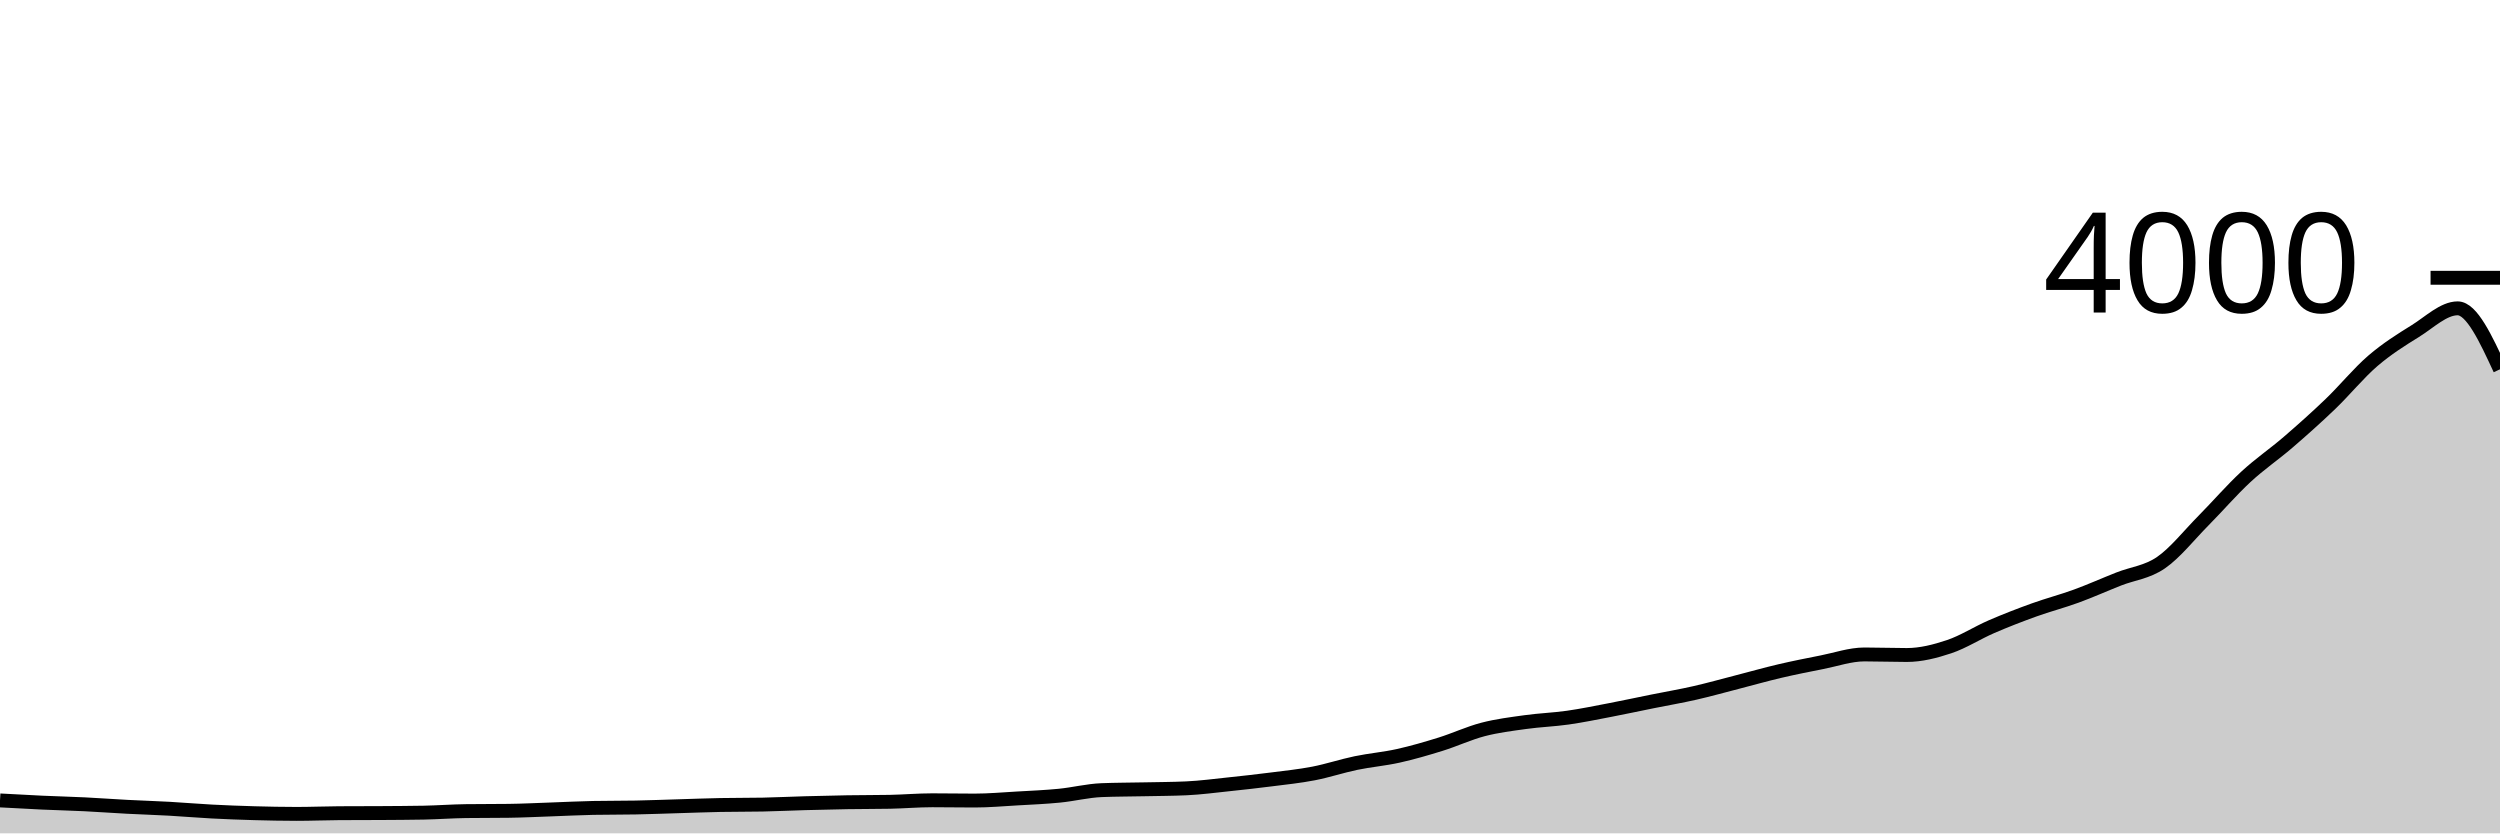
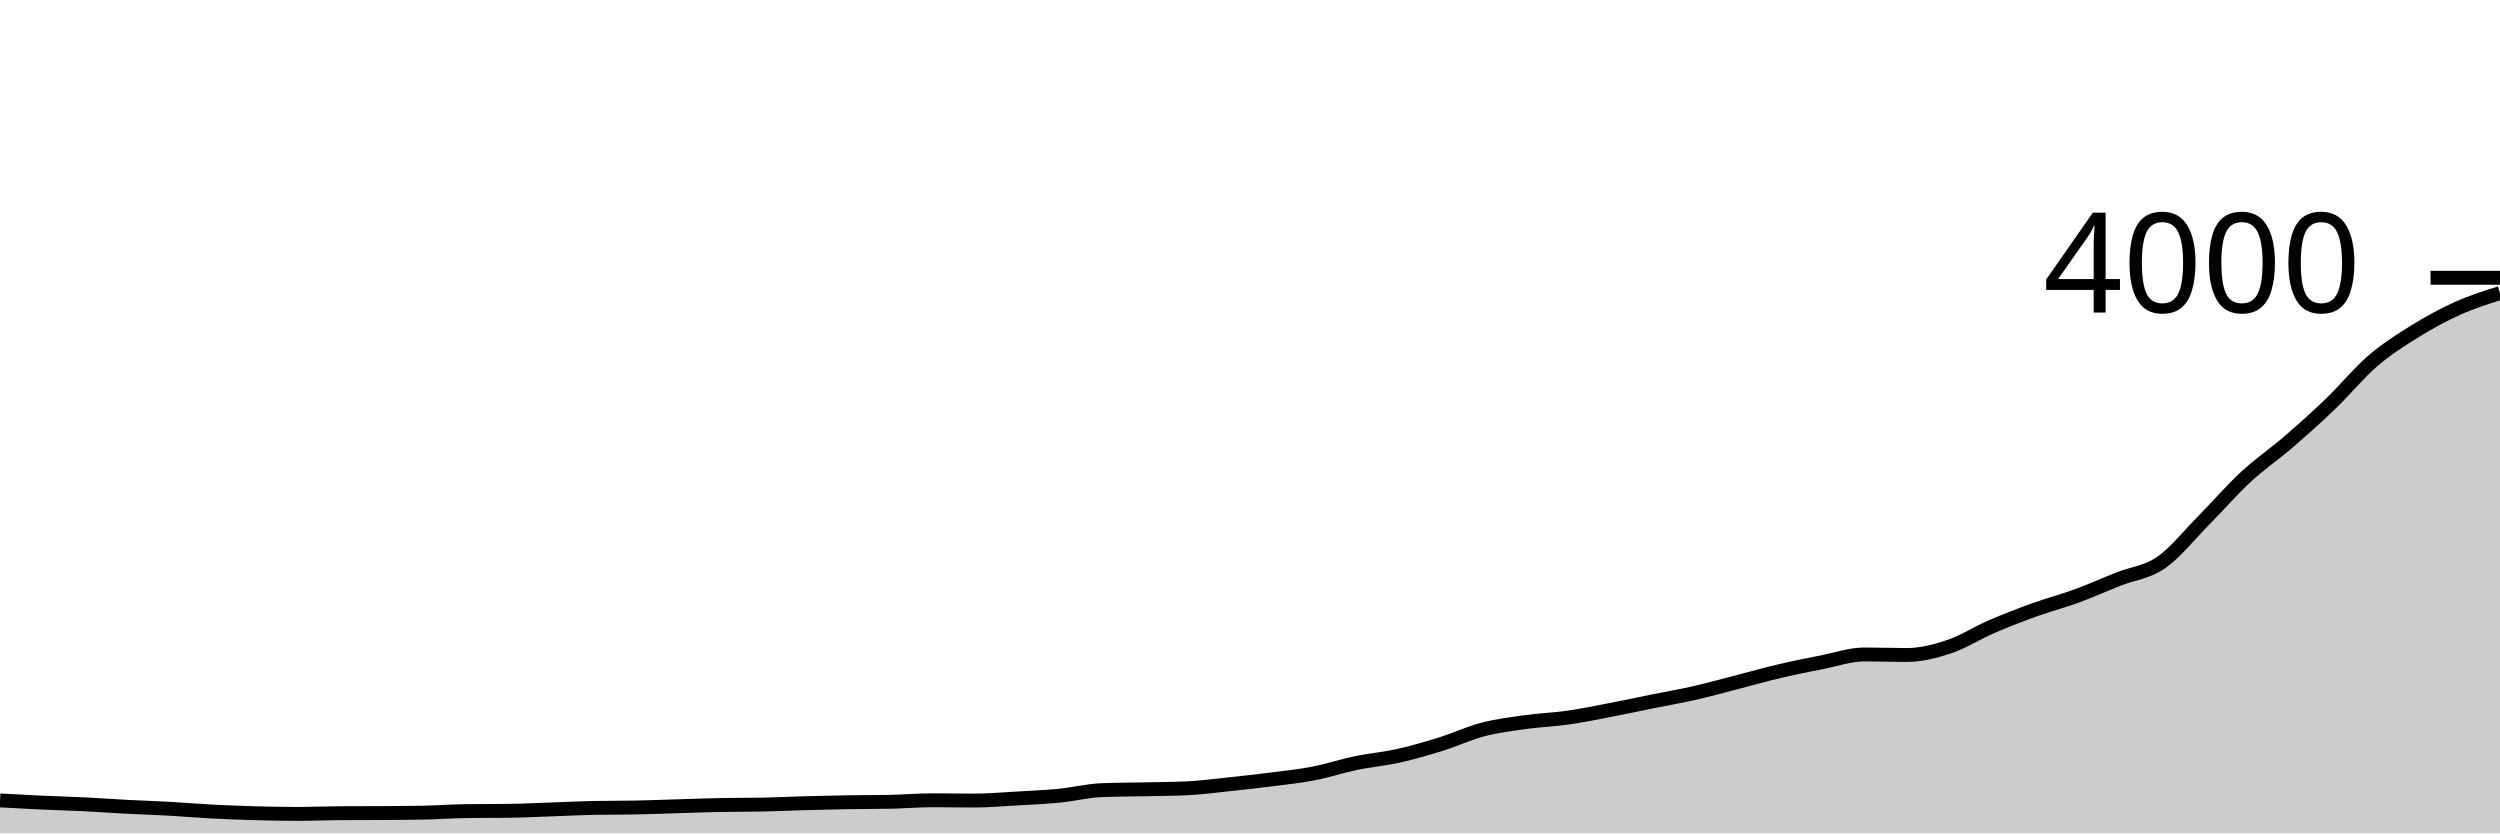
<svg xmlns="http://www.w3.org/2000/svg" viewBox="0 0 180 60">
  <g transform="translate(0,20)">
-     <path class="area" fill="rgba(0, 0, 0, 0.2)" d="M0,37.63C1.017,37.687,2.034,37.743,3.051,37.79C4.068,37.837,5.085,37.86,6.102,37.91C7.119,37.96,8.136,38.037,9.153,38.09C10.169,38.143,11.186,38.173,12.203,38.23C13.22,38.287,14.237,38.377,15.254,38.43C16.271,38.483,17.288,38.522,18.305,38.55C19.322,38.578,20.339,38.6,21.356,38.6C22.373,38.6,23.39,38.557,24.407,38.55C25.424,38.543,26.441,38.547,27.458,38.54C28.475,38.533,29.492,38.53,30.508,38.51C31.525,38.49,32.542,38.413,33.559,38.4C34.576,38.387,35.593,38.393,36.61,38.38C37.627,38.367,38.644,38.315,39.661,38.28C40.678,38.245,41.695,38.19,42.712,38.17C43.729,38.15,44.746,38.16,45.763,38.14C46.78,38.12,47.797,38.08,48.814,38.05C49.831,38.02,50.847,37.98,51.864,37.96C52.881,37.94,53.898,37.95,54.915,37.93C55.932,37.91,56.949,37.858,57.966,37.83C58.983,37.802,60,37.777,61.017,37.76C62.034,37.743,63.051,37.75,64.068,37.73C65.085,37.71,66.102,37.62,67.119,37.62C68.136,37.62,69.153,37.64,70.169,37.64C71.186,37.64,72.203,37.548,73.22,37.49C74.237,37.432,75.254,37.39,76.271,37.29C77.288,37.19,78.305,36.93,79.322,36.89C80.339,36.85,81.356,36.852,82.373,36.83C83.39,36.808,84.407,36.807,85.424,36.76C86.441,36.713,87.458,36.577,88.475,36.47C89.492,36.363,90.508,36.25,91.525,36.12C92.542,35.99,93.559,35.887,94.576,35.69C95.593,35.493,96.61,35.152,97.627,34.94C98.644,34.728,99.661,34.647,100.678,34.42C101.695,34.193,102.712,33.897,103.729,33.58C104.746,33.263,105.763,32.785,106.78,32.52C107.797,32.255,108.814,32.132,109.831,31.99C110.847,31.848,111.864,31.815,112.881,31.67C113.898,31.525,114.915,31.315,115.932,31.12C116.949,30.925,117.966,30.705,118.983,30.5C120,30.295,121.017,30.122,122.034,29.89C123.051,29.658,124.068,29.372,125.085,29.11C126.102,28.848,127.119,28.558,128.136,28.32C129.153,28.082,130.169,27.88,131.186,27.68C132.203,27.48,133.22,27.12,134.237,27.12C135.254,27.12,136.271,27.16,137.288,27.16C138.305,27.16,139.322,26.9,140.339,26.56C141.356,26.22,142.373,25.56,143.39,25.12C144.407,24.68,145.424,24.287,146.441,23.92C147.458,23.553,148.475,23.292,149.492,22.92C150.508,22.548,151.525,22.092,152.542,21.69C153.559,21.288,154.576,21.21,155.593,20.51C156.61,19.81,157.627,18.518,158.644,17.49C159.661,16.462,160.678,15.282,161.695,14.34C162.712,13.398,163.729,12.717,164.746,11.84C165.763,10.963,166.78,10.057,167.797,9.08C168.814,8.103,169.831,6.853,170.847,5.98C171.864,5.107,172.881,4.47,173.898,3.84C174.915,3.21,175.932,2.2,176.949,2.2C177.966,2.2,178.983,4.395,180,6.59L180,40C178.983,40,177.966,40,176.949,40C175.932,40,174.915,40,173.898,40C172.881,40,171.864,40,170.847,40C169.831,40,168.814,40,167.797,40C166.78,40,165.763,40,164.746,40C163.729,40,162.712,40,161.695,40C160.678,40,159.661,40,158.644,40C157.627,40,156.61,40,155.593,40C154.576,40,153.559,40,152.542,40C151.525,40,150.508,40,149.492,40C148.475,40,147.458,40,146.441,40C145.424,40,144.407,40,143.39,40C142.373,40,141.356,40,140.339,40C139.322,40,138.305,40,137.288,40C136.271,40,135.254,40,134.237,40C133.22,40,132.203,40,131.186,40C130.169,40,129.153,40,128.136,40C127.119,40,126.102,40,125.085,40C124.068,40,123.051,40,122.034,40C121.017,40,120,40,118.983,40C117.966,40,116.949,40,115.932,40C114.915,40,113.898,40,112.881,40C111.864,40,110.847,40,109.831,40C108.814,40,107.797,40,106.78,40C105.763,40,104.746,40,103.729,40C102.712,40,101.695,40,100.678,40C99.661,40,98.644,40,97.627,40C96.61,40,95.593,40,94.576,40C93.559,40,92.542,40,91.525,40C90.508,40,89.492,40,88.475,40C87.458,40,86.441,40,85.424,40C84.407,40,83.39,40,82.373,40C81.356,40,80.339,40,79.322,40C78.305,40,77.288,40,76.271,40C75.254,40,74.237,40,73.22,40C72.203,40,71.186,40,70.169,40C69.153,40,68.136,40,67.119,40C66.102,40,65.085,40,64.068,40C63.051,40,62.034,40,61.017,40C60,40,58.983,40,57.966,40C56.949,40,55.932,40,54.915,40C53.898,40,52.881,40,51.864,40C50.847,40,49.831,40,48.814,40C47.797,40,46.78,40,45.763,40C44.746,40,43.729,40,42.712,40C41.695,40,40.678,40,39.661,40C38.644,40,37.627,40,36.61,40C35.593,40,34.576,40,33.559,40C32.542,40,31.525,40,30.508,40C29.492,40,28.475,40,27.458,40C26.441,40,25.424,40,24.407,40C23.39,40,22.373,40,21.356,40C20.339,40,19.322,40,18.305,40C17.288,40,16.271,40,15.254,40C14.237,40,13.22,40,12.203,40C11.186,40,10.169,40,9.153,40C8.136,40,7.119,40,6.102,40C5.085,40,4.068,40,3.051,40C2.034,40,1.017,40,0,40Z" />
-     <path class="line" stroke="black" fill="none" d="M0,37.63C1.017,37.687,2.034,37.743,3.051,37.79C4.068,37.837,5.085,37.86,6.102,37.91C7.119,37.96,8.136,38.037,9.153,38.09C10.169,38.143,11.186,38.173,12.203,38.23C13.22,38.287,14.237,38.377,15.254,38.43C16.271,38.483,17.288,38.522,18.305,38.55C19.322,38.578,20.339,38.6,21.356,38.6C22.373,38.6,23.39,38.557,24.407,38.55C25.424,38.543,26.441,38.547,27.458,38.54C28.475,38.533,29.492,38.53,30.508,38.51C31.525,38.49,32.542,38.413,33.559,38.4C34.576,38.387,35.593,38.393,36.61,38.38C37.627,38.367,38.644,38.315,39.661,38.28C40.678,38.245,41.695,38.19,42.712,38.17C43.729,38.15,44.746,38.16,45.763,38.14C46.78,38.12,47.797,38.08,48.814,38.05C49.831,38.02,50.847,37.98,51.864,37.96C52.881,37.94,53.898,37.95,54.915,37.93C55.932,37.91,56.949,37.858,57.966,37.83C58.983,37.802,60,37.777,61.017,37.76C62.034,37.743,63.051,37.75,64.068,37.73C65.085,37.71,66.102,37.62,67.119,37.62C68.136,37.62,69.153,37.64,70.169,37.64C71.186,37.64,72.203,37.548,73.22,37.49C74.237,37.432,75.254,37.39,76.271,37.29C77.288,37.19,78.305,36.93,79.322,36.89C80.339,36.85,81.356,36.852,82.373,36.83C83.39,36.808,84.407,36.807,85.424,36.76C86.441,36.713,87.458,36.577,88.475,36.47C89.492,36.363,90.508,36.25,91.525,36.12C92.542,35.99,93.559,35.887,94.576,35.69C95.593,35.493,96.61,35.152,97.627,34.94C98.644,34.728,99.661,34.647,100.678,34.42C101.695,34.193,102.712,33.897,103.729,33.58C104.746,33.263,105.763,32.785,106.78,32.52C107.797,32.255,108.814,32.132,109.831,31.99C110.847,31.848,111.864,31.815,112.881,31.67C113.898,31.525,114.915,31.315,115.932,31.12C116.949,30.925,117.966,30.705,118.983,30.5C120,30.295,121.017,30.122,122.034,29.89C123.051,29.658,124.068,29.372,125.085,29.11C126.102,28.848,127.119,28.558,128.136,28.32C129.153,28.082,130.169,27.88,131.186,27.68C132.203,27.48,133.22,27.12,134.237,27.12C135.254,27.12,136.271,27.16,137.288,27.16C138.305,27.16,139.322,26.9,140.339,26.56C141.356,26.22,142.373,25.56,143.39,25.12C144.407,24.68,145.424,24.287,146.441,23.92C147.458,23.553,148.475,23.292,149.492,22.92C150.508,22.548,151.525,22.092,152.542,21.69C153.559,21.288,154.576,21.21,155.593,20.51C156.61,19.81,157.627,18.518,158.644,17.49C159.661,16.462,160.678,15.282,161.695,14.34C162.712,13.398,163.729,12.717,164.746,11.84C165.763,10.963,166.78,10.057,167.797,9.08C168.814,8.103,169.831,6.853,170.847,5.98C171.864,5.107,172.881,4.47,173.898,3.84C174.915,3.21,175.932,2.2,176.949,2.2C177.966,2.2,178.983,4.395,180,6.59" />
+     <path class="area" fill="rgba(0, 0, 0, 0.2)" d="M0,37.63C1.017,37.687,2.034,37.743,3.051,37.79C4.068,37.837,5.085,37.86,6.102,37.91C7.119,37.96,8.136,38.037,9.153,38.09C10.169,38.143,11.186,38.173,12.203,38.23C13.22,38.287,14.237,38.377,15.254,38.43C16.271,38.483,17.288,38.522,18.305,38.55C19.322,38.578,20.339,38.6,21.356,38.6C22.373,38.6,23.39,38.557,24.407,38.55C25.424,38.543,26.441,38.547,27.458,38.54C28.475,38.533,29.492,38.53,30.508,38.51C31.525,38.49,32.542,38.413,33.559,38.4C34.576,38.387,35.593,38.393,36.61,38.38C37.627,38.367,38.644,38.315,39.661,38.28C40.678,38.245,41.695,38.19,42.712,38.17C43.729,38.15,44.746,38.16,45.763,38.14C46.78,38.12,47.797,38.08,48.814,38.05C49.831,38.02,50.847,37.98,51.864,37.96C52.881,37.94,53.898,37.95,54.915,37.93C55.932,37.91,56.949,37.858,57.966,37.83C58.983,37.802,60,37.777,61.017,37.76C62.034,37.743,63.051,37.75,64.068,37.73C65.085,37.71,66.102,37.62,67.119,37.62C68.136,37.62,69.153,37.64,70.169,37.64C71.186,37.64,72.203,37.548,73.22,37.49C74.237,37.432,75.254,37.39,76.271,37.29C77.288,37.19,78.305,36.93,79.322,36.89C80.339,36.85,81.356,36.852,82.373,36.83C83.39,36.808,84.407,36.807,85.424,36.76C86.441,36.713,87.458,36.577,88.475,36.47C89.492,36.363,90.508,36.25,91.525,36.12C92.542,35.99,93.559,35.887,94.576,35.69C95.593,35.493,96.61,35.152,97.627,34.94C98.644,34.728,99.661,34.647,100.678,34.42C101.695,34.193,102.712,33.897,103.729,33.58C104.746,33.263,105.763,32.785,106.78,32.52C107.797,32.255,108.814,32.132,109.831,31.99C110.847,31.848,111.864,31.815,112.881,31.67C113.898,31.525,114.915,31.315,115.932,31.12C116.949,30.925,117.966,30.705,118.983,30.5C120,30.295,121.017,30.122,122.034,29.89C123.051,29.658,124.068,29.372,125.085,29.11C126.102,28.848,127.119,28.558,128.136,28.32C129.153,28.082,130.169,27.88,131.186,27.68C132.203,27.48,133.22,27.12,134.237,27.12C135.254,27.12,136.271,27.16,137.288,27.16C138.305,27.16,139.322,26.9,140.339,26.56C141.356,26.22,142.373,25.56,143.39,25.12C144.407,24.68,145.424,24.287,146.441,23.92C147.458,23.553,148.475,23.292,149.492,22.92C150.508,22.548,151.525,22.092,152.542,21.69C153.559,21.288,154.576,21.21,155.593,20.51C156.61,19.81,157.627,18.518,158.644,17.49C159.661,16.462,160.678,15.282,161.695,14.34C162.712,13.398,163.729,12.717,164.746,11.84C165.763,10.963,166.78,10.057,167.797,9.08C168.814,8.103,169.831,6.853,170.847,5.98C171.864,5.107,172.881,4.47,173.898,3.84C174.915,3.21,175.932,2.657,176.949,2.2C177.966,1.743,178.983,1.422,180,1.1L180,40C178.983,40,177.966,40,176.949,40C175.932,40,174.915,40,173.898,40C172.881,40,171.864,40,170.847,40C169.831,40,168.814,40,167.797,40C166.78,40,165.763,40,164.746,40C163.729,40,162.712,40,161.695,40C160.678,40,159.661,40,158.644,40C157.627,40,156.61,40,155.593,40C154.576,40,153.559,40,152.542,40C151.525,40,150.508,40,149.492,40C148.475,40,147.458,40,146.441,40C145.424,40,144.407,40,143.39,40C142.373,40,141.356,40,140.339,40C139.322,40,138.305,40,137.288,40C136.271,40,135.254,40,134.237,40C133.22,40,132.203,40,131.186,40C130.169,40,129.153,40,128.136,40C127.119,40,126.102,40,125.085,40C124.068,40,123.051,40,122.034,40C121.017,40,120,40,118.983,40C117.966,40,116.949,40,115.932,40C114.915,40,113.898,40,112.881,40C111.864,40,110.847,40,109.831,40C108.814,40,107.797,40,106.78,40C105.763,40,104.746,40,103.729,40C102.712,40,101.695,40,100.678,40C99.661,40,98.644,40,97.627,40C96.61,40,95.593,40,94.576,40C93.559,40,92.542,40,91.525,40C90.508,40,89.492,40,88.475,40C87.458,40,86.441,40,85.424,40C84.407,40,83.39,40,82.373,40C81.356,40,80.339,40,79.322,40C78.305,40,77.288,40,76.271,40C75.254,40,74.237,40,73.22,40C72.203,40,71.186,40,70.169,40C69.153,40,68.136,40,67.119,40C66.102,40,65.085,40,64.068,40C63.051,40,62.034,40,61.017,40C60,40,58.983,40,57.966,40C56.949,40,55.932,40,54.915,40C53.898,40,52.881,40,51.864,40C50.847,40,49.831,40,48.814,40C47.797,40,46.78,40,45.763,40C44.746,40,43.729,40,42.712,40C41.695,40,40.678,40,39.661,40C38.644,40,37.627,40,36.61,40C35.593,40,34.576,40,33.559,40C32.542,40,31.525,40,30.508,40C29.492,40,28.475,40,27.458,40C26.441,40,25.424,40,24.407,40C23.39,40,22.373,40,21.356,40C20.339,40,19.322,40,18.305,40C17.288,40,16.271,40,15.254,40C14.237,40,13.22,40,12.203,40C11.186,40,10.169,40,9.153,40C8.136,40,7.119,40,6.102,40C5.085,40,4.068,40,3.051,40C2.034,40,1.017,40,0,40Z" />
+     <path class="line" stroke="black" fill="none" d="M0,37.63C1.017,37.687,2.034,37.743,3.051,37.79C4.068,37.837,5.085,37.86,6.102,37.91C7.119,37.96,8.136,38.037,9.153,38.09C10.169,38.143,11.186,38.173,12.203,38.23C13.22,38.287,14.237,38.377,15.254,38.43C16.271,38.483,17.288,38.522,18.305,38.55C19.322,38.578,20.339,38.6,21.356,38.6C22.373,38.6,23.39,38.557,24.407,38.55C25.424,38.543,26.441,38.547,27.458,38.54C28.475,38.533,29.492,38.53,30.508,38.51C31.525,38.49,32.542,38.413,33.559,38.4C34.576,38.387,35.593,38.393,36.61,38.38C37.627,38.367,38.644,38.315,39.661,38.28C40.678,38.245,41.695,38.19,42.712,38.17C43.729,38.15,44.746,38.16,45.763,38.14C46.78,38.12,47.797,38.08,48.814,38.05C49.831,38.02,50.847,37.98,51.864,37.96C52.881,37.94,53.898,37.95,54.915,37.93C55.932,37.91,56.949,37.858,57.966,37.83C58.983,37.802,60,37.777,61.017,37.76C62.034,37.743,63.051,37.75,64.068,37.73C65.085,37.71,66.102,37.62,67.119,37.62C68.136,37.62,69.153,37.64,70.169,37.64C71.186,37.64,72.203,37.548,73.22,37.49C74.237,37.432,75.254,37.39,76.271,37.29C77.288,37.19,78.305,36.93,79.322,36.89C80.339,36.85,81.356,36.852,82.373,36.83C83.39,36.808,84.407,36.807,85.424,36.76C86.441,36.713,87.458,36.577,88.475,36.47C89.492,36.363,90.508,36.25,91.525,36.12C92.542,35.99,93.559,35.887,94.576,35.69C95.593,35.493,96.61,35.152,97.627,34.94C98.644,34.728,99.661,34.647,100.678,34.42C101.695,34.193,102.712,33.897,103.729,33.58C104.746,33.263,105.763,32.785,106.78,32.52C107.797,32.255,108.814,32.132,109.831,31.99C110.847,31.848,111.864,31.815,112.881,31.67C113.898,31.525,114.915,31.315,115.932,31.12C116.949,30.925,117.966,30.705,118.983,30.5C120,30.295,121.017,30.122,122.034,29.89C123.051,29.658,124.068,29.372,125.085,29.11C126.102,28.848,127.119,28.558,128.136,28.32C129.153,28.082,130.169,27.88,131.186,27.68C132.203,27.48,133.22,27.12,134.237,27.12C135.254,27.12,136.271,27.16,137.288,27.16C138.305,27.16,139.322,26.9,140.339,26.56C141.356,26.22,142.373,25.56,143.39,25.12C144.407,24.68,145.424,24.287,146.441,23.92C147.458,23.553,148.475,23.292,149.492,22.92C150.508,22.548,151.525,22.092,152.542,21.69C153.559,21.288,154.576,21.21,155.593,20.51C156.61,19.81,157.627,18.518,158.644,17.49C159.661,16.462,160.678,15.282,161.695,14.34C162.712,13.398,163.729,12.717,164.746,11.84C165.763,10.963,166.78,10.057,167.797,9.08C168.814,8.103,169.831,6.853,170.847,5.98C171.864,5.107,172.881,4.47,173.898,3.84C174.915,3.21,175.932,2.657,176.949,2.2C177.966,1.743,178.983,1.422,180,1.1" />
    <path class="axis-ceiling" stroke-width="1" stroke="black" fill="none" d="M175,0L180,0" />
    <text class="axis-ceiling-label" font-family="sans-serif" text-anchor="end" font-size="10px" x="170" y="2.5">4000</text>
  </g>
</svg>
